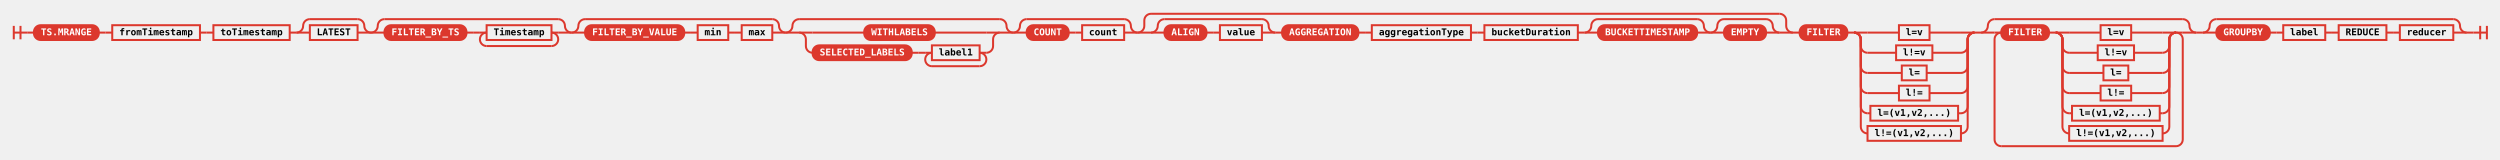
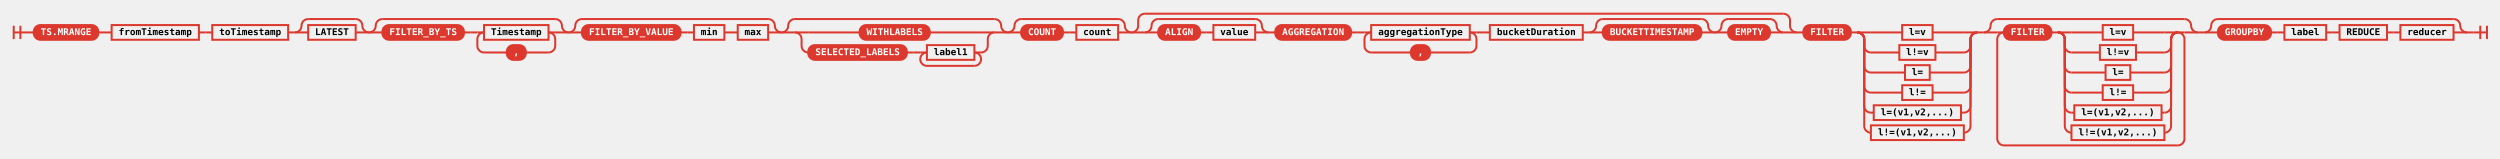
- <svg xmlns="http://www.w3.org/2000/svg" class="railroad-diagram" height="237" viewBox="0 0 3719.5 237" width="3719.5">
+ <svg xmlns="http://www.w3.org/2000/svg" class="railroad-diagram" height="237" viewBox="0 0 3739.5 237" width="3739.5">
  <defs>
    <style type="text/css">
svg.railroad-diagram { background-color: transparent; }
.terminal rect { fill: #DC382D !important; stroke: #DC382D !important; }
.terminal text { fill: white !important; font-weight: bold; }
.nonterminal rect { fill: none !important; stroke: #DC382D !important; stroke-width: 2; }
.nonterminal text { fill: #DC382D !important; font-weight: bold; }
path { stroke: #DC382D !important; stroke-width: 2; fill: none; }
circle { fill: #DC382D !important; stroke: #DC382D !important; }
</style>
  </defs>
  <g transform="translate(.5 .5)">
    <style>/*  */
	svg.railroad-diagram {
		background-color: transparent;
	}
	svg.railroad-diagram path {
		stroke-width:3;
		stroke: #DC382D;
		fill:rgba(0,0,0,0);
	}
	svg.railroad-diagram text {
		font:bold 14px monospace;
		text-anchor:middle;
	}
	svg.railroad-diagram text.label{
		text-anchor:start;
	}
	svg.railroad-diagram text.comment{
		font:italic 12px monospace;
	}
	svg.railroad-diagram rect{
		stroke-width:3;
		stroke: #DC382D;
		fill: none;
	}
	svg.railroad-diagram rect.group-box {
		stroke: #DC382D;
		stroke-dasharray: 10 5;
		fill: none;
	}

/*  */
</style>
    <g>
      <path d="M20 38v20m10 -20v20m-10 -10h20" />
    </g>
    <path d="M40 48h10" />
    <g>
      <path d="M50 48h0.0" />
-       <path d="M3669.5 48h0.0" />
+       <path d="M3689.5 48h0.0" />
      <g class="terminal ">
        <path d="M50.0 48h0.0" />
        <path d="M146.5 48h0.0" />
        <rect height="22" rx="10" ry="10" width="96.5" x="50.0" y="37" />
        <text x="98.25" y="52">TS.MRANGE</text>
      </g>
      <path d="M146.5 48h10" />
      <path d="M156.5 48h10" />
      <g class="non-terminal ">
        <path d="M166.5 48h0.0" />
        <path d="M297.0 48h0.0" />
        <rect height="22" width="130.5" x="166.5" y="37" />
        <text x="231.75" y="52">fromTimestamp</text>
      </g>
      <path d="M297.0 48h10" />
      <path d="M307.0 48h10" />
      <g class="non-terminal ">
        <path d="M317.0 48h0.0" />
        <path d="M430.5 48h0.0" />
        <rect height="22" width="113.5" x="317.0" y="37" />
        <text x="373.75" y="52">toTimestamp</text>
      </g>
      <path d="M430.5 48h10" />
      <g>
        <path d="M440.5 48h0.0" />
        <path d="M551.5 48h0.0" />
        <path d="M440.5 48a10 10 0 0 0 10 -10v0a10 10 0 0 1 10 -10" />
        <g>
          <path d="M460.5 28h71.0" />
        </g>
        <path d="M531.5 28a10 10 0 0 1 10 10v0a10 10 0 0 0 10 10" />
        <path d="M440.5 48h20" />
        <g class="non-terminal ">
          <path d="M460.5 48h0.0" />
          <path d="M531.5 48h0.0" />
          <rect height="22" width="71.0" x="460.5" y="37" />
          <text x="496.0" y="52">LATEST</text>
        </g>
        <path d="M531.5 48h20" />
      </g>
      <g>
        <path d="M551.5 48h0.0" />
        <path d="M850.0 48h0.0" />
        <path d="M551.5 48a10 10 0 0 0 10 -10v0a10 10 0 0 1 10 -10" />
        <g>
          <path d="M571.5 28h258.5" />
        </g>
        <path d="M830.0 28a10 10 0 0 1 10 10v0a10 10 0 0 0 10 10" />
        <path d="M551.5 48h20" />
        <g>
          <path d="M571.5 48h0.0" />
          <path d="M830.0 48h0.0" />
          <g class="terminal ">
            <path d="M571.5 48h0.0" />
            <path d="M693.5 48h0.0" />
            <rect height="22" rx="10" ry="10" width="122.0" x="571.5" y="37" />
            <text x="632.5" y="52">FILTER_BY_TS</text>
          </g>
          <path d="M693.5 48h10" />
          <path d="M703.5 48h10" />
          <g>
            <path d="M713.5 48h0.0" />
            <path d="M830.0 48h0.0" />
            <path d="M713.5 48h10" />
            <g class="non-terminal ">
              <path d="M723.5 48h0.0" />
              <path d="M820.0 48h0.0" />
              <rect height="22" width="96.5" x="723.5" y="37" />
              <text x="771.75" y="52">Timestamp</text>
            </g>
            <path d="M820.0 48h10" />
-             <path d="M723.5 48a10 10 0 0 0 -10 10v0a10 10 0 0 0 10 10" />
-             <g>
-               <path d="M723.5 68h96.5" />
-             </g>
-             <path d="M820.0 68a10 10 0 0 0 10 -10v0a10 10 0 0 0 -10 -10" />
+             <path d="M723.5 48a10 10 0 0 0 -10 10v10a10 10 0 0 0 10 10" />
+             <g class="terminal ">
+               <path d="M723.5 78h34.0" />
+               <path d="M786.0 78h34.0" />
+               <rect height="22" rx="10" ry="10" width="28.5" x="757.5" y="67" />
+               <text x="771.75" y="82">,</text>
+             </g>
+             <path d="M820.0 78a10 10 0 0 0 10 -10v-10a10 10 0 0 0 -10 -10" />
          </g>
        </g>
        <path d="M830.0 48h20" />
      </g>
      <g>
        <path d="M850.0 48h0.0" />
        <path d="M1168.5 48h0.0" />
        <path d="M850.0 48a10 10 0 0 0 10 -10v0a10 10 0 0 1 10 -10" />
        <g>
          <path d="M870.0 28h278.5" />
        </g>
        <path d="M1148.5 28a10 10 0 0 1 10 10v0a10 10 0 0 0 10 10" />
        <path d="M850.0 48h20" />
        <g>
          <path d="M870.0 48h0.0" />
          <path d="M1148.5 48h0.0" />
          <g class="terminal ">
            <path d="M870.0 48h0.0" />
            <path d="M1017.5 48h0.0" />
            <rect height="22" rx="10" ry="10" width="147.5" x="870.0" y="37" />
            <text x="943.75" y="52">FILTER_BY_VALUE</text>
          </g>
          <path d="M1017.5 48h10" />
          <path d="M1027.5 48h10" />
          <g class="non-terminal ">
            <path d="M1037.5 48h0.0" />
            <path d="M1083.0 48h0.0" />
            <rect height="22" width="45.5" x="1037.5" y="37" />
            <text x="1060.25" y="52">min</text>
          </g>
          <path d="M1083.0 48h10" />
          <path d="M1093.0 48h10" />
          <g class="non-terminal ">
            <path d="M1103.0 48h0.0" />
            <path d="M1148.5 48h0.0" />
            <rect height="22" width="45.5" x="1103.0" y="37" />
            <text x="1125.75" y="52">max</text>
          </g>
        </g>
        <path d="M1148.5 48h20" />
      </g>
      <g>
        <path d="M1168.5 48h0.0" />
        <path d="M1507.0 48h0.0" />
        <path d="M1168.5 48a10 10 0 0 0 10 -10v0a10 10 0 0 1 10 -10" />
        <g>
          <path d="M1188.5 28h298.5" />
        </g>
        <path d="M1487.0 28a10 10 0 0 1 10 10v0a10 10 0 0 0 10 10" />
        <path d="M1168.5 48h20" />
        <g>
          <path d="M1188.5 48h0.0" />
          <path d="M1487.0 48h0.0" />
          <path d="M1188.5 48h20" />
          <g class="terminal ">
            <path d="M1208.5 48h76.75" />
            <path d="M1390.25 48h76.75" />
            <rect height="22" rx="10" ry="10" width="105.0" x="1285.25" y="37" />
            <text x="1337.75" y="52">WITHLABELS</text>
          </g>
          <path d="M1467.0 48h20" />
          <path d="M1188.5 48a10 10 0 0 1 10 10v10a10 10 0 0 0 10 10" />
          <g>
            <path d="M1208.5 78h0.0" />
            <path d="M1467.0 78h0.0" />
            <g class="terminal ">
              <path d="M1208.5 78h0.0" />
              <path d="M1356.0 78h0.0" />
              <rect height="22" rx="10" ry="10" width="147.5" x="1208.5" y="67" />
              <text x="1282.25" y="82">SELECTED_LABELS</text>
            </g>
            <path d="M1356.0 78h10" />
            <path d="M1366.0 78h10" />
            <g>
              <path d="M1376.0 78h0.0" />
              <path d="M1467.0 78h0.0" />
              <path d="M1376.0 78h10" />
              <g class="non-terminal ">
                <path d="M1386.0 78h0.0" />
                <path d="M1457.0 78h0.0" />
                <rect height="22" width="71.0" x="1386.0" y="67" />
                <text x="1421.5" y="82">label1</text>
              </g>
              <path d="M1457.0 78h10" />
              <path d="M1386.0 78a10 10 0 0 0 -10 10v0a10 10 0 0 0 10 10" />
              <g>
                <path d="M1386.0 98h71.0" />
              </g>
              <path d="M1457.0 98a10 10 0 0 0 10 -10v0a10 10 0 0 0 -10 -10" />
            </g>
          </g>
          <path d="M1467.0 78a10 10 0 0 0 10 -10v-10a10 10 0 0 1 10 -10" />
        </g>
        <path d="M1487.0 48h20" />
      </g>
      <g>
        <path d="M1507.0 48h0.0" />
        <path d="M1692.0 48h0.0" />
        <path d="M1507.0 48a10 10 0 0 0 10 -10v0a10 10 0 0 1 10 -10" />
        <g>
          <path d="M1527.0 28h145.0" />
        </g>
        <path d="M1672.0 28a10 10 0 0 1 10 10v0a10 10 0 0 0 10 10" />
        <path d="M1507.0 48h20" />
        <g>
          <path d="M1527.0 48h0.0" />
          <path d="M1672.0 48h0.0" />
          <g class="terminal ">
            <path d="M1527.0 48h0.0" />
            <path d="M1589.5 48h0.0" />
            <rect height="22" rx="10" ry="10" width="62.5" x="1527.0" y="37" />
            <text x="1558.25" y="52">COUNT</text>
          </g>
          <path d="M1589.5 48h10" />
          <path d="M1599.5 48h10" />
          <g class="non-terminal ">
            <path d="M1609.5 48h0.0" />
            <path d="M1672.0 48h0.0" />
            <rect height="22" width="62.5" x="1609.5" y="37" />
            <text x="1640.75" y="52">count</text>
          </g>
        </g>
        <path d="M1672.0 48h20" />
      </g>
      <g>
        <path d="M1692.0 48h0.0" />
-         <path d="M2667.0 48h0.0" />
+         <path d="M2687.0 48h0.0" />
        <path d="M1692.0 48a10 10 0 0 0 10 -10v-8a10 10 0 0 1 10 -10" />
        <g>
-           <path d="M1712.0 20h935.0" />
-         </g>
-         <path d="M2647.0 20a10 10 0 0 1 10 10v8a10 10 0 0 0 10 10" />
+           <path d="M1712.0 20h955.0" />
+         </g>
+         <path d="M2667.0 20a10 10 0 0 1 10 10v8a10 10 0 0 0 10 10" />
        <path d="M1692.0 48h20" />
        <g>
          <path d="M1712.0 48h0.0" />
-           <path d="M2647.0 48h0.0" />
+           <path d="M2667.0 48h0.0" />
          <g>
            <path d="M1712.0 48h0.0" />
            <path d="M1897.0 48h0.0" />
            <path d="M1712.0 48a10 10 0 0 0 10 -10v0a10 10 0 0 1 10 -10" />
            <g>
              <path d="M1732.0 28h145.0" />
            </g>
            <path d="M1877.0 28a10 10 0 0 1 10 10v0a10 10 0 0 0 10 10" />
            <path d="M1712.0 48h20" />
            <g>
              <path d="M1732.0 48h0.0" />
              <path d="M1877.0 48h0.0" />
              <g class="terminal ">
                <path d="M1732.0 48h0.0" />
                <path d="M1794.5 48h0.0" />
                <rect height="22" rx="10" ry="10" width="62.5" x="1732.0" y="37" />
                <text x="1763.25" y="52">ALIGN</text>
              </g>
              <path d="M1794.5 48h10" />
              <path d="M1804.5 48h10" />
              <g class="non-terminal ">
                <path d="M1814.5 48h0.0" />
                <path d="M1877.0 48h0.0" />
                <rect height="22" width="62.5" x="1814.5" y="37" />
                <text x="1845.75" y="52">value</text>
              </g>
            </g>
            <path d="M1877.0 48h20" />
          </g>
          <path d="M1897.0 48h10" />
          <g>
            <path d="M1907.0 48h0.0" />
-             <path d="M2188.0 48h0.0" />
+             <path d="M2208.0 48h0.0" />
            <g class="terminal ">
              <path d="M1907.0 48h0.0" />
              <path d="M2020.5 48h0.0" />
              <rect height="22" rx="10" ry="10" width="113.5" x="1907.0" y="37" />
              <text x="1963.75" y="52">AGGREGATION</text>
            </g>
            <path d="M2020.5 48h10" />
            <path d="M2030.5 48h10" />
-             <g class="non-terminal ">
+             <g>
              <path d="M2040.5 48h0.0" />
-               <path d="M2188.0 48h0.0" />
-               <rect height="22" width="147.5" x="2040.5" y="37" />
-               <text x="2114.25" y="52">aggregationType</text>
-             </g>
-           </g>
-           <path d="M2188.0 48h10" />
-           <path d="M2198.0 48h10" />
-           <g class="non-terminal ">
-             <path d="M2208.0 48h0.0" />
-             <path d="M2347.0 48h0.0" />
-             <rect height="22" width="139.0" x="2208.0" y="37" />
-             <text x="2277.5" y="52">bucketDuration</text>
-           </g>
-           <path d="M2347.0 48h10" />
-           <g>
-             <path d="M2357.0 48h0.0" />
-             <path d="M2544.5 48h0.0" />
-             <path d="M2357.0 48a10 10 0 0 0 10 -10v0a10 10 0 0 1 10 -10" />
-             <g>
-               <path d="M2377.0 28h147.5" />
-             </g>
-             <path d="M2524.5 28a10 10 0 0 1 10 10v0a10 10 0 0 0 10 10" />
-             <path d="M2357.0 48h20" />
+               <path d="M2208.0 48h0.0" />
+               <path d="M2040.5 48h10" />
+               <g class="non-terminal ">
+                 <path d="M2050.5 48h0.0" />
+                 <path d="M2198.0 48h0.0" />
+                 <rect height="22" width="147.5" x="2050.5" y="37" />
+                 <text x="2124.25" y="52">aggregationType</text>
+               </g>
+               <path d="M2198.0 48h10" />
+               <path d="M2050.5 48a10 10 0 0 0 -10 10v10a10 10 0 0 0 10 10" />
+               <g class="terminal ">
+                 <path d="M2050.5 78h59.5" />
+                 <path d="M2138.5 78h59.5" />
+                 <rect height="22" rx="10" ry="10" width="28.5" x="2110.0" y="67" />
+                 <text x="2124.25" y="82">,</text>
+               </g>
+               <path d="M2198.0 78a10 10 0 0 0 10 -10v-10a10 10 0 0 0 -10 -10" />
+             </g>
+           </g>
+           <path d="M2208.0 48h10" />
+           <path d="M2218.0 48h10" />
+           <g class="non-terminal ">
+             <path d="M2228.0 48h0.0" />
+             <path d="M2367.0 48h0.0" />
+             <rect height="22" width="139.0" x="2228.0" y="37" />
+             <text x="2297.5" y="52">bucketDuration</text>
+           </g>
+           <path d="M2367.0 48h10" />
+           <g>
+             <path d="M2377.0 48h0.0" />
+             <path d="M2564.5 48h0.0" />
+             <path d="M2377.0 48a10 10 0 0 0 10 -10v0a10 10 0 0 1 10 -10" />
+             <g>
+               <path d="M2397.0 28h147.5" />
+             </g>
+             <path d="M2544.5 28a10 10 0 0 1 10 10v0a10 10 0 0 0 10 10" />
+             <path d="M2377.0 48h20" />
            <g class="terminal ">
-               <path d="M2377.0 48h0.0" />
-               <path d="M2524.5 48h0.0" />
-               <rect height="22" rx="10" ry="10" width="147.5" x="2377.0" y="37" />
-               <text x="2450.75" y="52">BUCKETTIMESTAMP</text>
-             </g>
-             <path d="M2524.5 48h20" />
-           </g>
-           <g>
-             <path d="M2544.5 48h0.0" />
-             <path d="M2647.0 48h0.0" />
-             <path d="M2544.5 48a10 10 0 0 0 10 -10v0a10 10 0 0 1 10 -10" />
-             <g>
-               <path d="M2564.5 28h62.5" />
-             </g>
-             <path d="M2627.0 28a10 10 0 0 1 10 10v0a10 10 0 0 0 10 10" />
+               <path d="M2397.0 48h0.0" />
+               <path d="M2544.5 48h0.0" />
+               <rect height="22" rx="10" ry="10" width="147.5" x="2397.0" y="37" />
+               <text x="2470.75" y="52">BUCKETTIMESTAMP</text>
+             </g>
            <path d="M2544.5 48h20" />
+           </g>
+           <g>
+             <path d="M2564.5 48h0.0" />
+             <path d="M2667.0 48h0.0" />
+             <path d="M2564.5 48a10 10 0 0 0 10 -10v0a10 10 0 0 1 10 -10" />
+             <g>
+               <path d="M2584.5 28h62.5" />
+             </g>
+             <path d="M2647.0 28a10 10 0 0 1 10 10v0a10 10 0 0 0 10 10" />
+             <path d="M2564.5 48h20" />
            <g class="terminal ">
-               <path d="M2564.5 48h0.0" />
-               <path d="M2627.0 48h0.0" />
-               <rect height="22" rx="10" ry="10" width="62.5" x="2564.5" y="37" />
-               <text x="2595.75" y="52">EMPTY</text>
-             </g>
-             <path d="M2627.0 48h20" />
-           </g>
-         </g>
-         <path d="M2647.0 48h20" />
-       </g>
-       <path d="M2667.0 48h10" />
-       <g>
-         <path d="M2677.0 48h0.0" />
-         <path d="M3267.0 48h0.0" />
-         <g>
-           <path d="M2677.0 48h0.0" />
-           <path d="M2937.0 48h0.0" />
+               <path d="M2584.5 48h0.0" />
+               <path d="M2647.0 48h0.0" />
+               <rect height="22" rx="10" ry="10" width="62.5" x="2584.5" y="37" />
+               <text x="2615.75" y="52">EMPTY</text>
+             </g>
+             <path d="M2647.0 48h20" />
+           </g>
+         </g>
+         <path d="M2667.0 48h20" />
+       </g>
+       <path d="M2687.0 48h10" />
+       <g>
+         <path d="M2697.0 48h0.0" />
+         <path d="M3287.0 48h0.0" />
+         <g>
+           <path d="M2697.0 48h0.0" />
+           <path d="M2957.0 48h0.0" />
          <g class="terminal ">
-             <path d="M2677.0 48h0.0" />
-             <path d="M2748.0 48h0.0" />
-             <rect height="22" rx="10" ry="10" width="71.0" x="2677.0" y="37" />
-             <text x="2712.5" y="52">FILTER</text>
-           </g>
-           <path d="M2748.0 48h10" />
-           <g>
-             <path d="M2758.0 48h0.0" />
-             <path d="M2937.0 48h0.0" />
-             <path d="M2758.0 48h20" />
-             <g class="non-terminal ">
-               <path d="M2778.0 48h46.75" />
-               <path d="M2870.25 48h46.75" />
-               <rect height="22" width="45.5" x="2824.75" y="37" />
-               <text x="2847.5" y="52">l=v</text>
-             </g>
-             <path d="M2917.0 48h20" />
-             <path d="M2758.0 48a10 10 0 0 1 10 10v10a10 10 0 0 0 10 10" />
-             <g class="non-terminal ">
-               <path d="M2778.0 78h42.5" />
-               <path d="M2874.5 78h42.5" />
-               <rect height="22" width="54.0" x="2820.5" y="67" />
-               <text x="2847.5" y="82">l!=v</text>
-             </g>
-             <path d="M2917.0 78a10 10 0 0 0 10 -10v-10a10 10 0 0 1 10 -10" />
-             <path d="M2758.0 48a10 10 0 0 1 10 10v40a10 10 0 0 0 10 10" />
-             <g class="non-terminal ">
-               <path d="M2778.0 108h51.0" />
-               <path d="M2866.0 108h51.0" />
-               <rect height="22" width="37.0" x="2829.0" y="97" />
-               <text x="2847.5" y="112">l=</text>
-             </g>
-             <path d="M2917.0 108a10 10 0 0 0 10 -10v-40a10 10 0 0 1 10 -10" />
-             <path d="M2758.0 48a10 10 0 0 1 10 10v70a10 10 0 0 0 10 10" />
-             <g class="non-terminal ">
-               <path d="M2778.0 138h46.75" />
-               <path d="M2870.25 138h46.75" />
-               <rect height="22" width="45.5" x="2824.75" y="127" />
-               <text x="2847.5" y="142">l!=</text>
-             </g>
-             <path d="M2917.0 138a10 10 0 0 0 10 -10v-70a10 10 0 0 1 10 -10" />
-             <path d="M2758.0 48a10 10 0 0 1 10 10v100a10 10 0 0 0 10 10" />
-             <g class="non-terminal ">
-               <path d="M2778.0 168h4.25" />
-               <path d="M2912.75 168h4.25" />
-               <rect height="22" width="130.5" x="2782.25" y="157" />
-               <text x="2847.5" y="172">l=(v1,v2,...)</text>
-             </g>
-             <path d="M2917.0 168a10 10 0 0 0 10 -10v-100a10 10 0 0 1 10 -10" />
-             <path d="M2758.0 48a10 10 0 0 1 10 10v130a10 10 0 0 0 10 10" />
-             <g class="non-terminal ">
-               <path d="M2778.0 198h0.0" />
-               <path d="M2917.0 198h0.0" />
-               <rect height="22" width="139.0" x="2778.0" y="187" />
-               <text x="2847.5" y="202">l!=(v1,v2,...)</text>
-             </g>
-             <path d="M2917.0 198a10 10 0 0 0 10 -10v-130a10 10 0 0 1 10 -10" />
-           </g>
-         </g>
-         <path d="M2937.0 48h10" />
-         <g>
-           <path d="M2947.0 48h0.0" />
-           <path d="M3267.0 48h0.0" />
-           <path d="M2947.0 48a10 10 0 0 0 10 -10v0a10 10 0 0 1 10 -10" />
-           <g>
-             <path d="M2967.0 28h280.0" />
-           </g>
-           <path d="M3247.0 28a10 10 0 0 1 10 10v0a10 10 0 0 0 10 10" />
-           <path d="M2947.0 48h20" />
-           <g>
-             <path d="M2967.0 48h0.0" />
-             <path d="M3247.0 48h0.0" />
-             <path d="M2967.0 48h10" />
-             <g>
-               <path d="M2977.0 48h0.0" />
-               <path d="M3237.0 48h0.0" />
+             <path d="M2697.0 48h0.0" />
+             <path d="M2768.0 48h0.0" />
+             <rect height="22" rx="10" ry="10" width="71.0" x="2697.0" y="37" />
+             <text x="2732.5" y="52">FILTER</text>
+           </g>
+           <path d="M2768.0 48h10" />
+           <g>
+             <path d="M2778.0 48h0.0" />
+             <path d="M2957.0 48h0.0" />
+             <path d="M2778.0 48h20" />
+             <g class="non-terminal ">
+               <path d="M2798.0 48h46.75" />
+               <path d="M2890.25 48h46.75" />
+               <rect height="22" width="45.5" x="2844.75" y="37" />
+               <text x="2867.5" y="52">l=v</text>
+             </g>
+             <path d="M2937.0 48h20" />
+             <path d="M2778.0 48a10 10 0 0 1 10 10v10a10 10 0 0 0 10 10" />
+             <g class="non-terminal ">
+               <path d="M2798.0 78h42.5" />
+               <path d="M2894.5 78h42.5" />
+               <rect height="22" width="54.0" x="2840.5" y="67" />
+               <text x="2867.5" y="82">l!=v</text>
+             </g>
+             <path d="M2937.0 78a10 10 0 0 0 10 -10v-10a10 10 0 0 1 10 -10" />
+             <path d="M2778.0 48a10 10 0 0 1 10 10v40a10 10 0 0 0 10 10" />
+             <g class="non-terminal ">
+               <path d="M2798.0 108h51.0" />
+               <path d="M2886.0 108h51.0" />
+               <rect height="22" width="37.0" x="2849.0" y="97" />
+               <text x="2867.5" y="112">l=</text>
+             </g>
+             <path d="M2937.0 108a10 10 0 0 0 10 -10v-40a10 10 0 0 1 10 -10" />
+             <path d="M2778.0 48a10 10 0 0 1 10 10v70a10 10 0 0 0 10 10" />
+             <g class="non-terminal ">
+               <path d="M2798.0 138h46.75" />
+               <path d="M2890.25 138h46.75" />
+               <rect height="22" width="45.5" x="2844.75" y="127" />
+               <text x="2867.5" y="142">l!=</text>
+             </g>
+             <path d="M2937.0 138a10 10 0 0 0 10 -10v-70a10 10 0 0 1 10 -10" />
+             <path d="M2778.0 48a10 10 0 0 1 10 10v100a10 10 0 0 0 10 10" />
+             <g class="non-terminal ">
+               <path d="M2798.0 168h4.25" />
+               <path d="M2932.75 168h4.25" />
+               <rect height="22" width="130.5" x="2802.25" y="157" />
+               <text x="2867.5" y="172">l=(v1,v2,...)</text>
+             </g>
+             <path d="M2937.0 168a10 10 0 0 0 10 -10v-100a10 10 0 0 1 10 -10" />
+             <path d="M2778.0 48a10 10 0 0 1 10 10v130a10 10 0 0 0 10 10" />
+             <g class="non-terminal ">
+               <path d="M2798.0 198h0.0" />
+               <path d="M2937.0 198h0.0" />
+               <rect height="22" width="139.0" x="2798.0" y="187" />
+               <text x="2867.5" y="202">l!=(v1,v2,...)</text>
+             </g>
+             <path d="M2937.0 198a10 10 0 0 0 10 -10v-130a10 10 0 0 1 10 -10" />
+           </g>
+         </g>
+         <path d="M2957.0 48h10" />
+         <g>
+           <path d="M2967.0 48h0.0" />
+           <path d="M3287.0 48h0.0" />
+           <path d="M2967.0 48a10 10 0 0 0 10 -10v0a10 10 0 0 1 10 -10" />
+           <g>
+             <path d="M2987.0 28h280.0" />
+           </g>
+           <path d="M3267.0 28a10 10 0 0 1 10 10v0a10 10 0 0 0 10 10" />
+           <path d="M2967.0 48h20" />
+           <g>
+             <path d="M2987.0 48h0.0" />
+             <path d="M3267.0 48h0.0" />
+             <path d="M2987.0 48h10" />
+             <g>
+               <path d="M2997.0 48h0.0" />
+               <path d="M3257.0 48h0.0" />
              <g class="terminal ">
-                 <path d="M2977.0 48h0.0" />
-                 <path d="M3048.0 48h0.0" />
-                 <rect height="22" rx="10" ry="10" width="71.0" x="2977.0" y="37" />
-                 <text x="3012.5" y="52">FILTER</text>
-               </g>
-               <path d="M3048.0 48h10" />
+                 <path d="M2997.0 48h0.0" />
+                 <path d="M3068.0 48h0.0" />
+                 <rect height="22" rx="10" ry="10" width="71.0" x="2997.0" y="37" />
+                 <text x="3032.5" y="52">FILTER</text>
+               </g>
+               <path d="M3068.0 48h10" />
              <g>
-                 <path d="M3058.0 48h0.0" />
-                 <path d="M3237.0 48h0.0" />
-                 <path d="M3058.0 48h20" />
+                 <path d="M3078.0 48h0.0" />
+                 <path d="M3257.0 48h0.0" />
+                 <path d="M3078.0 48h20" />
                <g class="non-terminal ">
-                   <path d="M3078.0 48h46.75" />
-                   <path d="M3170.25 48h46.75" />
-                   <rect height="22" width="45.5" x="3124.75" y="37" />
-                   <text x="3147.5" y="52">l=v</text>
+                   <path d="M3098.0 48h46.75" />
+                   <path d="M3190.25 48h46.75" />
+                   <rect height="22" width="45.5" x="3144.75" y="37" />
+                   <text x="3167.5" y="52">l=v</text>
                </g>
-                 <path d="M3217.0 48h20" />
-                 <path d="M3058.0 48a10 10 0 0 1 10 10v10a10 10 0 0 0 10 10" />
+                 <path d="M3237.0 48h20" />
+                 <path d="M3078.0 48a10 10 0 0 1 10 10v10a10 10 0 0 0 10 10" />
                <g class="non-terminal ">
-                   <path d="M3078.0 78h42.5" />
-                   <path d="M3174.5 78h42.5" />
-                   <rect height="22" width="54.0" x="3120.5" y="67" />
-                   <text x="3147.5" y="82">l!=v</text>
+                   <path d="M3098.0 78h42.5" />
+                   <path d="M3194.5 78h42.5" />
+                   <rect height="22" width="54.0" x="3140.5" y="67" />
+                   <text x="3167.5" y="82">l!=v</text>
                </g>
-                 <path d="M3217.0 78a10 10 0 0 0 10 -10v-10a10 10 0 0 1 10 -10" />
-                 <path d="M3058.0 48a10 10 0 0 1 10 10v40a10 10 0 0 0 10 10" />
+                 <path d="M3237.0 78a10 10 0 0 0 10 -10v-10a10 10 0 0 1 10 -10" />
+                 <path d="M3078.0 48a10 10 0 0 1 10 10v40a10 10 0 0 0 10 10" />
                <g class="non-terminal ">
-                   <path d="M3078.0 108h51.0" />
-                   <path d="M3166.0 108h51.0" />
-                   <rect height="22" width="37.0" x="3129.0" y="97" />
-                   <text x="3147.5" y="112">l=</text>
+                   <path d="M3098.0 108h51.0" />
+                   <path d="M3186.0 108h51.0" />
+                   <rect height="22" width="37.0" x="3149.0" y="97" />
+                   <text x="3167.5" y="112">l=</text>
                </g>
-                 <path d="M3217.0 108a10 10 0 0 0 10 -10v-40a10 10 0 0 1 10 -10" />
-                 <path d="M3058.0 48a10 10 0 0 1 10 10v70a10 10 0 0 0 10 10" />
+                 <path d="M3237.0 108a10 10 0 0 0 10 -10v-40a10 10 0 0 1 10 -10" />
+                 <path d="M3078.0 48a10 10 0 0 1 10 10v70a10 10 0 0 0 10 10" />
                <g class="non-terminal ">
-                   <path d="M3078.0 138h46.75" />
-                   <path d="M3170.25 138h46.75" />
-                   <rect height="22" width="45.5" x="3124.75" y="127" />
-                   <text x="3147.5" y="142">l!=</text>
+                   <path d="M3098.0 138h46.75" />
+                   <path d="M3190.25 138h46.75" />
+                   <rect height="22" width="45.5" x="3144.75" y="127" />
+                   <text x="3167.5" y="142">l!=</text>
                </g>
-                 <path d="M3217.0 138a10 10 0 0 0 10 -10v-70a10 10 0 0 1 10 -10" />
-                 <path d="M3058.0 48a10 10 0 0 1 10 10v100a10 10 0 0 0 10 10" />
+                 <path d="M3237.0 138a10 10 0 0 0 10 -10v-70a10 10 0 0 1 10 -10" />
+                 <path d="M3078.0 48a10 10 0 0 1 10 10v100a10 10 0 0 0 10 10" />
                <g class="non-terminal ">
-                   <path d="M3078.0 168h4.25" />
-                   <path d="M3212.75 168h4.25" />
-                   <rect height="22" width="130.5" x="3082.25" y="157" />
-                   <text x="3147.5" y="172">l=(v1,v2,...)</text>
+                   <path d="M3098.0 168h4.25" />
+                   <path d="M3232.75 168h4.25" />
+                   <rect height="22" width="130.5" x="3102.25" y="157" />
+                   <text x="3167.5" y="172">l=(v1,v2,...)</text>
                </g>
-                 <path d="M3217.0 168a10 10 0 0 0 10 -10v-100a10 10 0 0 1 10 -10" />
-                 <path d="M3058.0 48a10 10 0 0 1 10 10v130a10 10 0 0 0 10 10" />
+                 <path d="M3237.0 168a10 10 0 0 0 10 -10v-100a10 10 0 0 1 10 -10" />
+                 <path d="M3078.0 48a10 10 0 0 1 10 10v130a10 10 0 0 0 10 10" />
                <g class="non-terminal ">
-                   <path d="M3078.0 198h0.0" />
-                   <path d="M3217.0 198h0.0" />
-                   <rect height="22" width="139.0" x="3078.0" y="187" />
-                   <text x="3147.5" y="202">l!=(v1,v2,...)</text>
+                   <path d="M3098.0 198h0.0" />
+                   <path d="M3237.0 198h0.0" />
+                   <rect height="22" width="139.0" x="3098.0" y="187" />
+                   <text x="3167.5" y="202">l!=(v1,v2,...)</text>
                </g>
-                 <path d="M3217.0 198a10 10 0 0 0 10 -10v-130a10 10 0 0 1 10 -10" />
-               </g>
-             </g>
-             <path d="M3237.0 48h10" />
-             <path d="M2977.0 48a10 10 0 0 0 -10 10v149a10 10 0 0 0 10 10" />
-             <g>
-               <path d="M2977.0 217h260.0" />
-             </g>
-             <path d="M3237.0 217a10 10 0 0 0 10 -10v-149a10 10 0 0 0 -10 -10" />
-           </g>
-           <path d="M3247.0 48h20" />
-         </g>
-       </g>
-       <path d="M3267.0 48h10" />
-       <g>
-         <path d="M3277.0 48h0.0" />
-         <path d="M3669.5 48h0.0" />
-         <path d="M3277.0 48a10 10 0 0 0 10 -10v0a10 10 0 0 1 10 -10" />
-         <g>
-           <path d="M3297.0 28h352.5" />
-         </g>
-         <path d="M3649.5 28a10 10 0 0 1 10 10v0a10 10 0 0 0 10 10" />
-         <path d="M3277.0 48h20" />
-         <g>
-           <path d="M3297.0 48h0.0" />
-           <path d="M3649.5 48h0.0" />
+                 <path d="M3237.0 198a10 10 0 0 0 10 -10v-130a10 10 0 0 1 10 -10" />
+               </g>
+             </g>
+             <path d="M3257.0 48h10" />
+             <path d="M2997.0 48a10 10 0 0 0 -10 10v149a10 10 0 0 0 10 10" />
+             <g>
+               <path d="M2997.0 217h260.0" />
+             </g>
+             <path d="M3257.0 217a10 10 0 0 0 10 -10v-149a10 10 0 0 0 -10 -10" />
+           </g>
+           <path d="M3267.0 48h20" />
+         </g>
+       </g>
+       <path d="M3287.0 48h10" />
+       <g>
+         <path d="M3297.0 48h0.0" />
+         <path d="M3689.5 48h0.0" />
+         <path d="M3297.0 48a10 10 0 0 0 10 -10v0a10 10 0 0 1 10 -10" />
+         <g>
+           <path d="M3317.0 28h352.5" />
+         </g>
+         <path d="M3669.5 28a10 10 0 0 1 10 10v0a10 10 0 0 0 10 10" />
+         <path d="M3297.0 48h20" />
+         <g>
+           <path d="M3317.0 48h0.0" />
+           <path d="M3669.5 48h0.0" />
          <g class="terminal ">
-             <path d="M3297.0 48h0.0" />
-             <path d="M3376.5 48h0.0" />
-             <rect height="22" rx="10" ry="10" width="79.5" x="3297.0" y="37" />
-             <text x="3336.75" y="52">GROUPBY</text>
-           </g>
-           <path d="M3376.5 48h10" />
-           <path d="M3386.5 48h10" />
-           <g class="non-terminal ">
+             <path d="M3317.0 48h0.0" />
            <path d="M3396.5 48h0.0" />
-             <path d="M3459.0 48h0.0" />
-             <rect height="22" width="62.5" x="3396.5" y="37" />
-             <text x="3427.75" y="52">label</text>
-           </g>
-           <path d="M3459.0 48h10" />
-           <path d="M3469.0 48h10" />
-           <g class="non-terminal ">
+             <rect height="22" rx="10" ry="10" width="79.5" x="3317.0" y="37" />
+             <text x="3356.75" y="52">GROUPBY</text>
+           </g>
+           <path d="M3396.5 48h10" />
+           <path d="M3406.5 48h10" />
+           <g class="non-terminal ">
+             <path d="M3416.5 48h0.0" />
            <path d="M3479.0 48h0.0" />
-             <path d="M3550.0 48h0.0" />
-             <rect height="22" width="71.0" x="3479.0" y="37" />
-             <text x="3514.5" y="52">REDUCE</text>
-           </g>
-           <path d="M3550.0 48h10" />
-           <path d="M3560.0 48h10" />
-           <g class="non-terminal ">
+             <rect height="22" width="62.5" x="3416.5" y="37" />
+             <text x="3447.75" y="52">label</text>
+           </g>
+           <path d="M3479.0 48h10" />
+           <path d="M3489.0 48h10" />
+           <g class="non-terminal ">
+             <path d="M3499.0 48h0.0" />
            <path d="M3570.0 48h0.0" />
-             <path d="M3649.5 48h0.0" />
-             <rect height="22" width="79.5" x="3570.0" y="37" />
-             <text x="3609.75" y="52">reducer</text>
-           </g>
-         </g>
-         <path d="M3649.5 48h20" />
+             <rect height="22" width="71.0" x="3499.0" y="37" />
+             <text x="3534.5" y="52">REDUCE</text>
+           </g>
+           <path d="M3570.0 48h10" />
+           <path d="M3580.0 48h10" />
+           <g class="non-terminal ">
+             <path d="M3590.0 48h0.0" />
+             <path d="M3669.5 48h0.0" />
+             <rect height="22" width="79.5" x="3590.0" y="37" />
+             <text x="3629.75" y="52">reducer</text>
+           </g>
+         </g>
+         <path d="M3669.5 48h20" />
      </g>
    </g>
-     <path d="M3669.5 48h10" />
-     <path d="M 3679.5 48 h 20 m -10 -10 v 20 m 10 -20 v 20" />
+     <path d="M3689.5 48h10" />
+     <path d="M 3699.5 48 h 20 m -10 -10 v 20 m 10 -20 v 20" />
  </g>
</svg>
